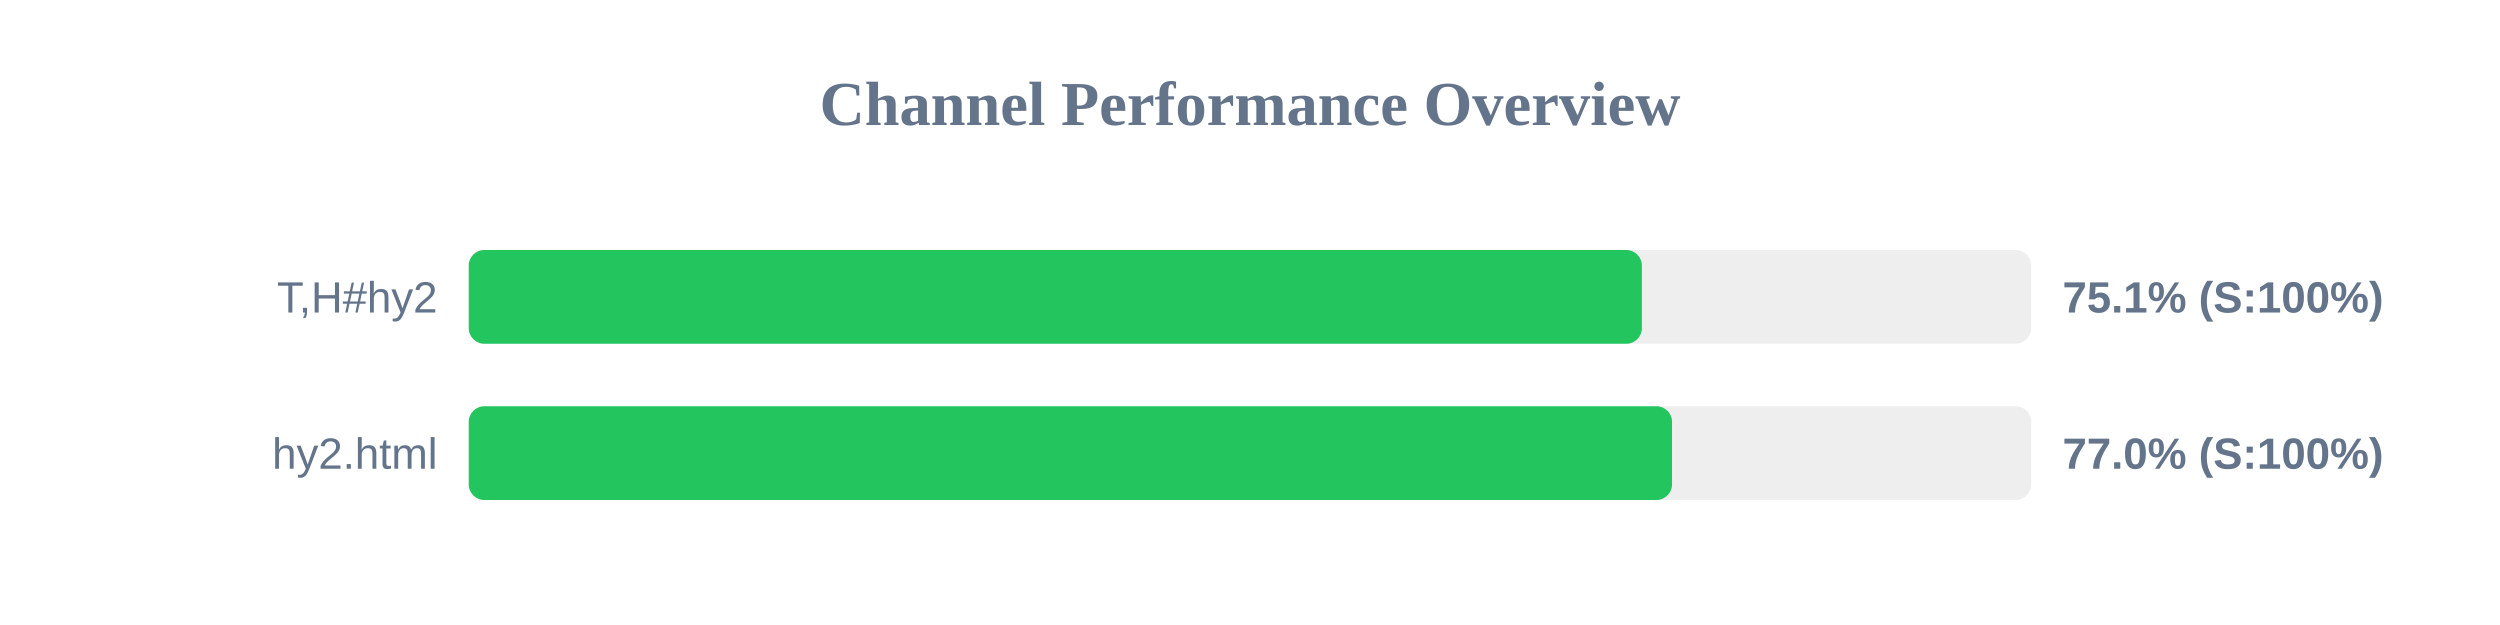
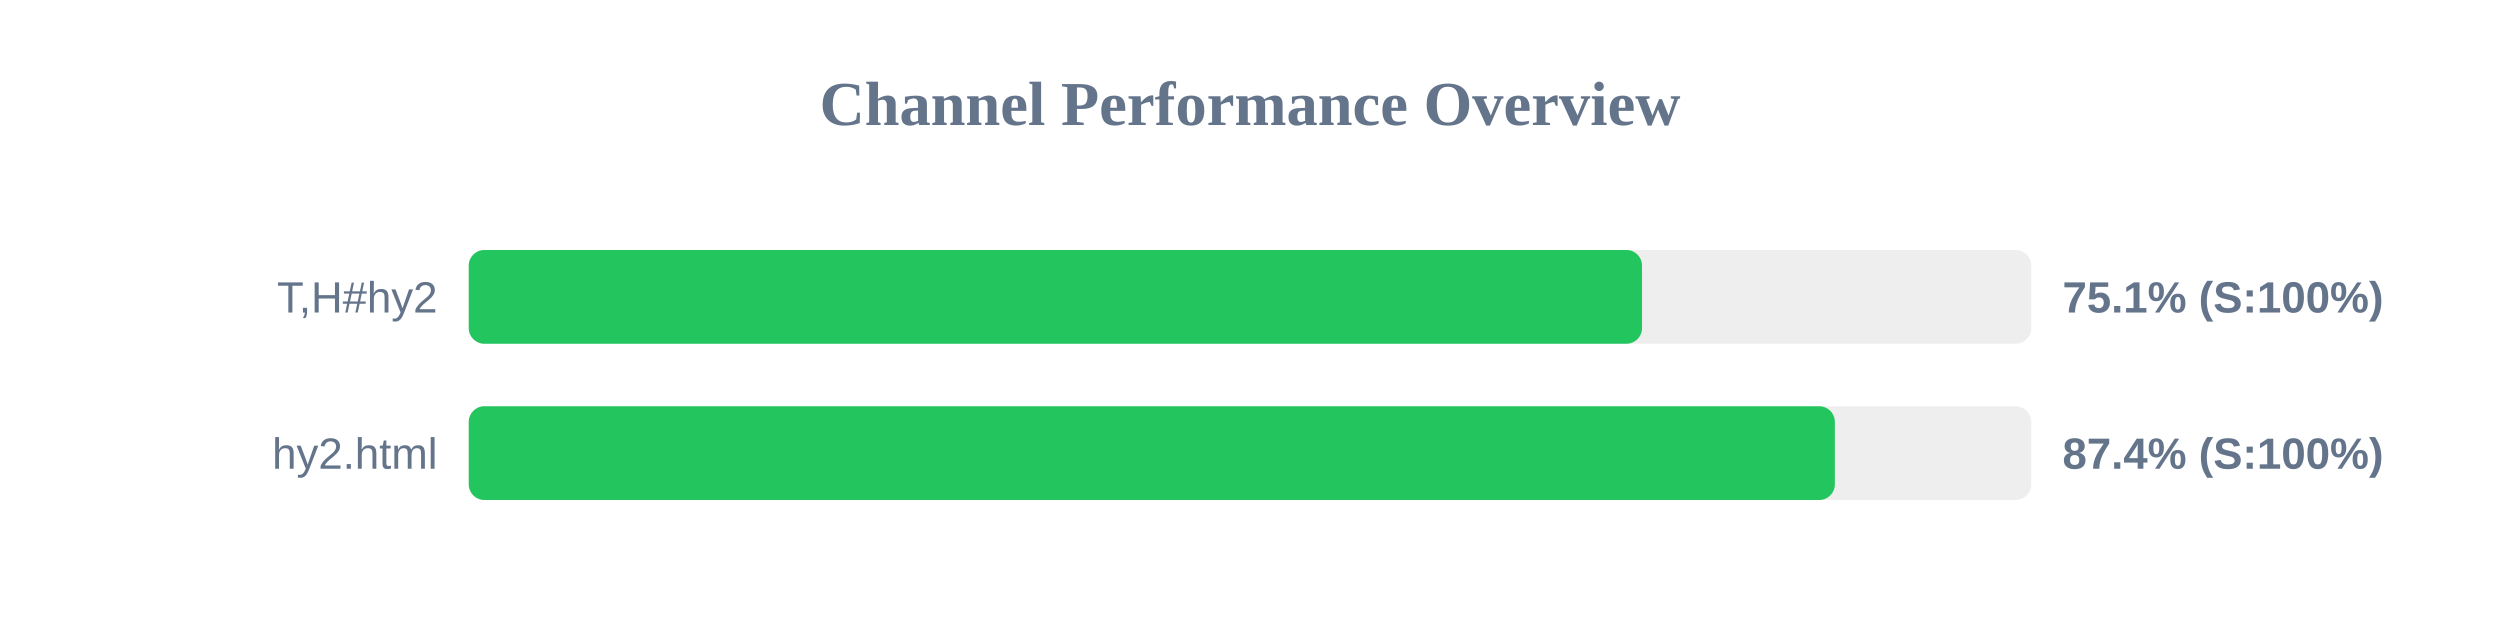
<svg xmlns="http://www.w3.org/2000/svg" width="800" height="200" version="1.1">
  <style>
        .row { font: 14px Arial; fill: #64748b; }
        .score { font: bold 14px Arial; fill: #64748b; }
    </style>
  <text x="400" y="40" text-anchor="middle" font-size="20px" font-weight="bold" fill="#64748b">Channel Performance Overview</text>
  <rect x="150" y="80" width="500" height="30" fill="#eee" rx="5" />
-   <rect x="150" y="80" width="375.4" height="30" fill="#22c55e" rx="5" />
+   <rect x="150" y="80" width="375.45" height="30" fill="#22c55e" rx="5" />
  <text x="140" y="100" text-anchor="end" class="row">T,H#hy2</text>
  <text x="660" y="100" text-anchor="start" class="score">75.1% (S:100%)</text>
  <rect x="150" y="130" width="500" height="30" fill="#eee" rx="5" />
-   <rect x="150" y="130" width="385.05" height="30" fill="#22c55e" rx="5" />
+   <rect x="150" y="130" width="437.15" height="30" fill="#22c55e" rx="5" />
  <text x="140" y="150" text-anchor="end" class="row">hy2.html</text>
-   <text x="660" y="150" text-anchor="start" class="score">77.0% (S:100%)</text>
+   <text x="660" y="150" text-anchor="start" class="score">87.4% (S:100%)</text>
</svg>
